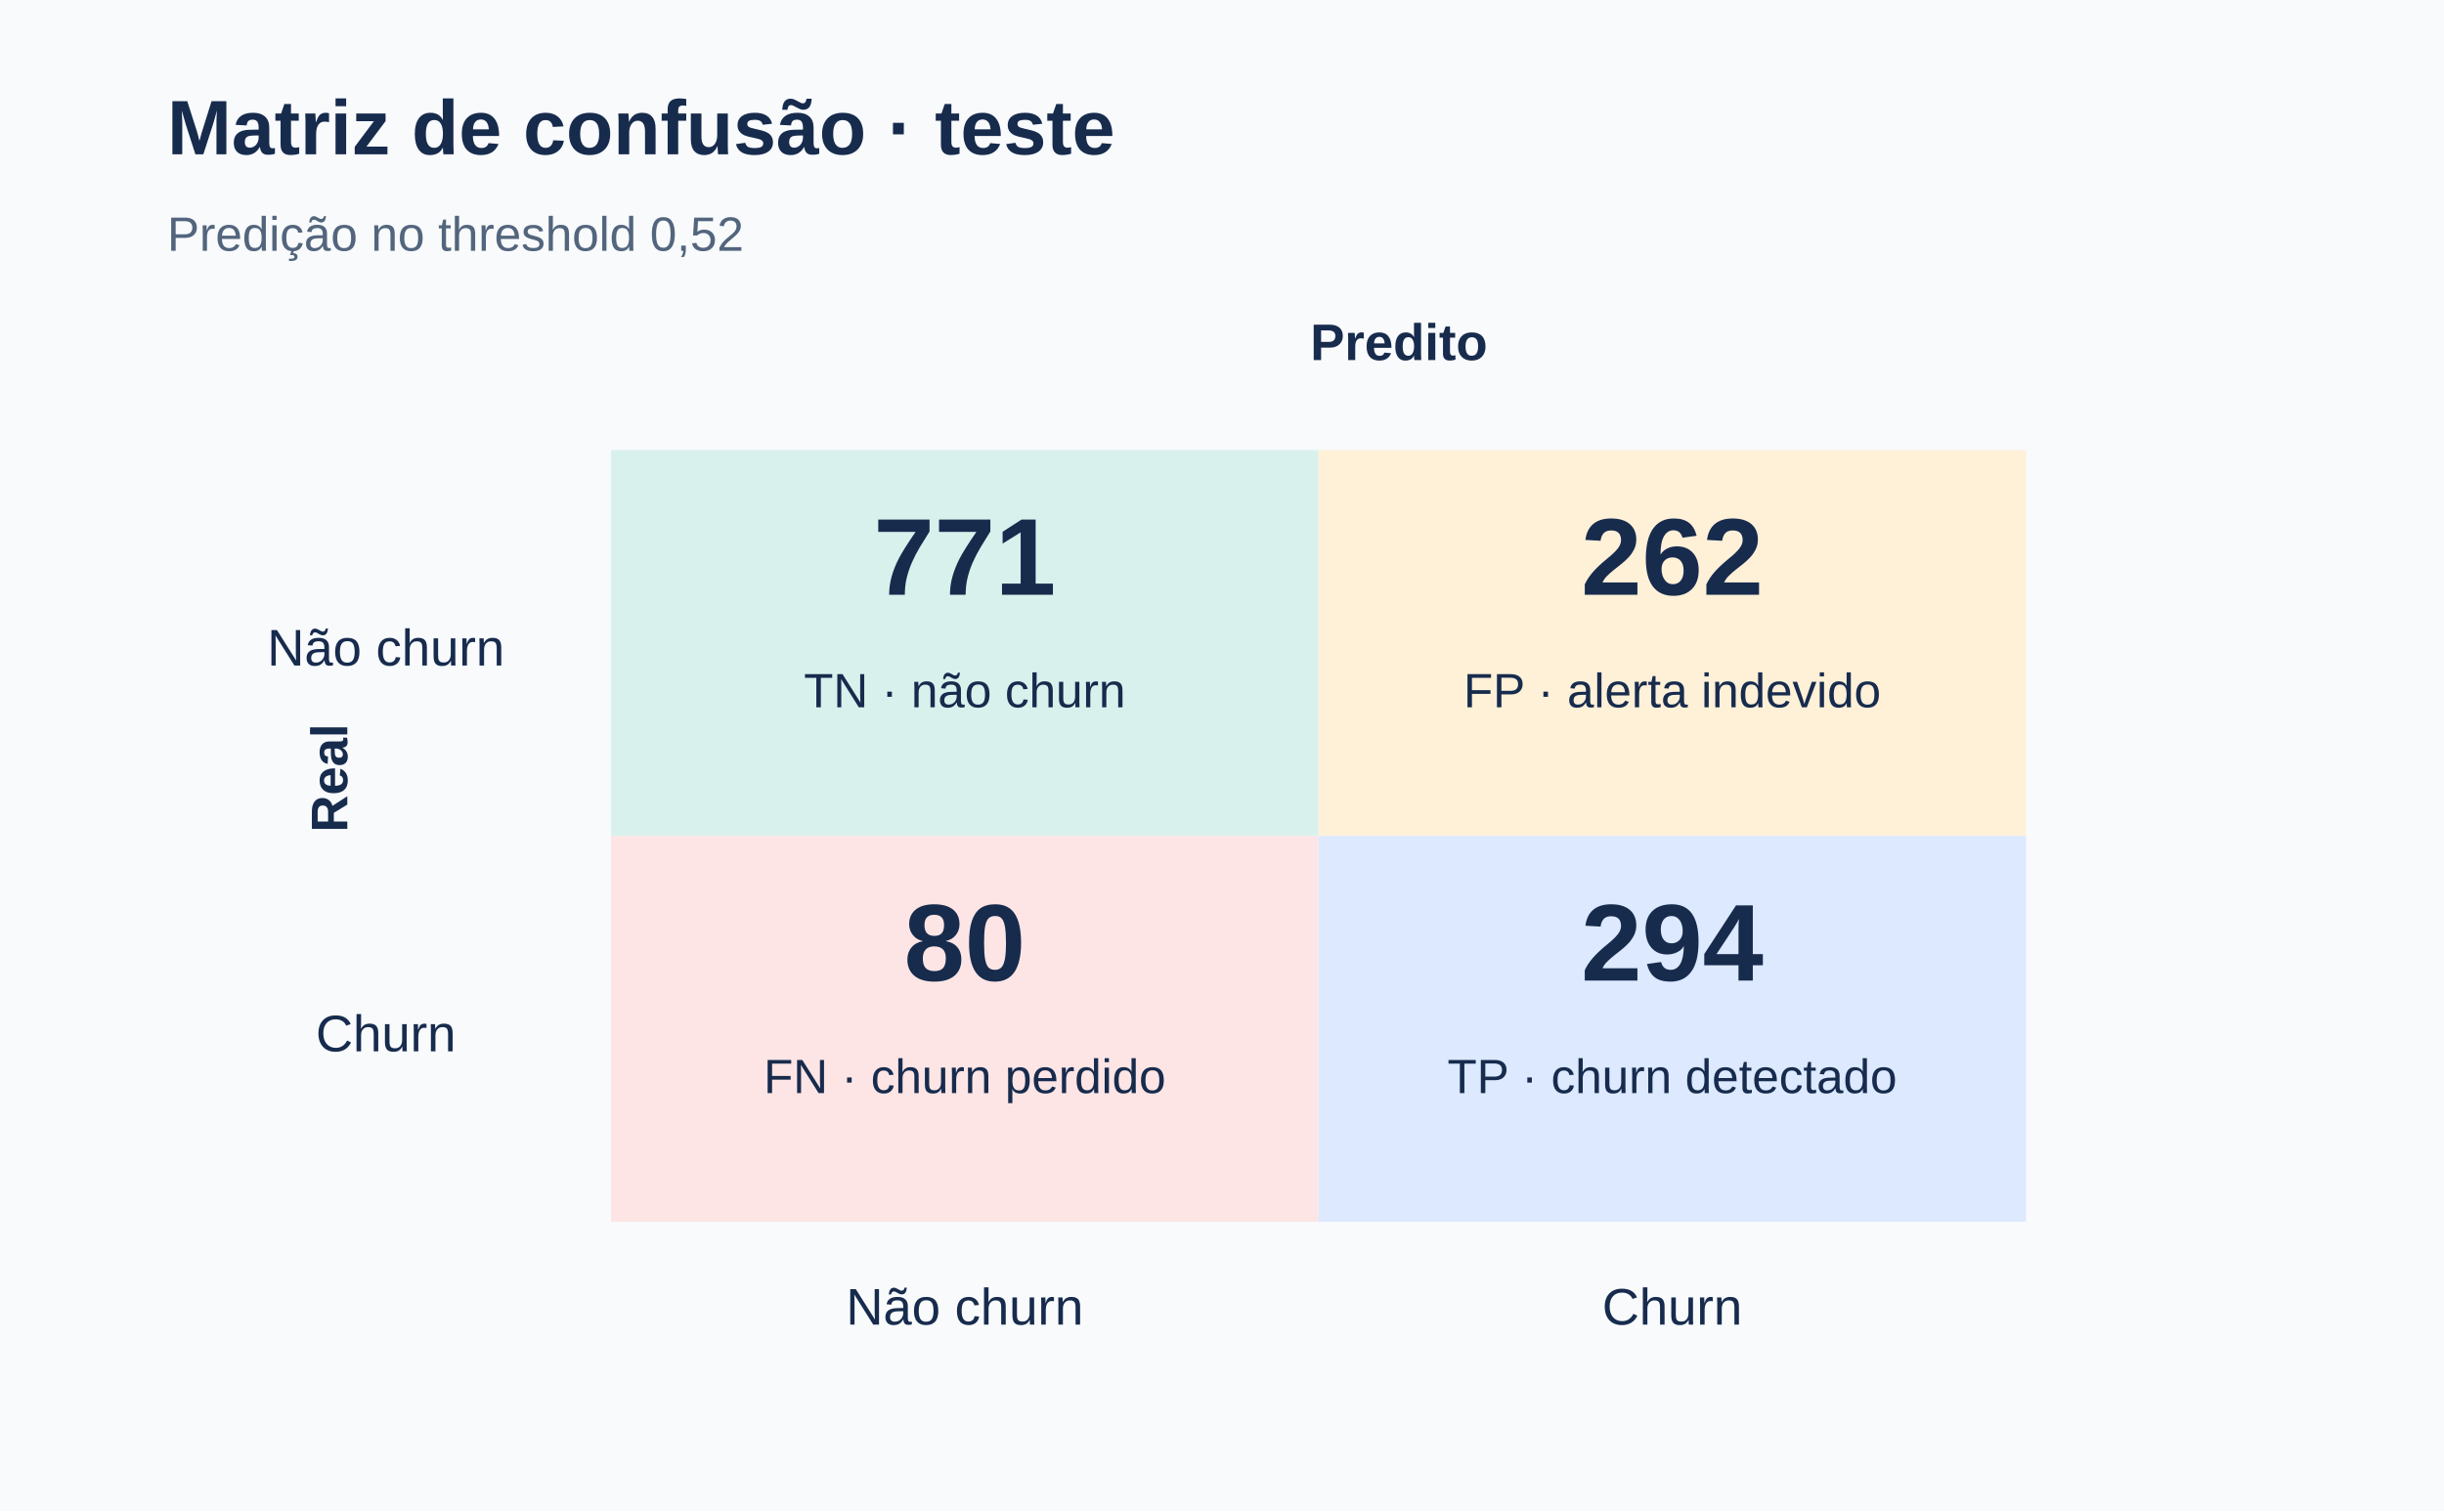
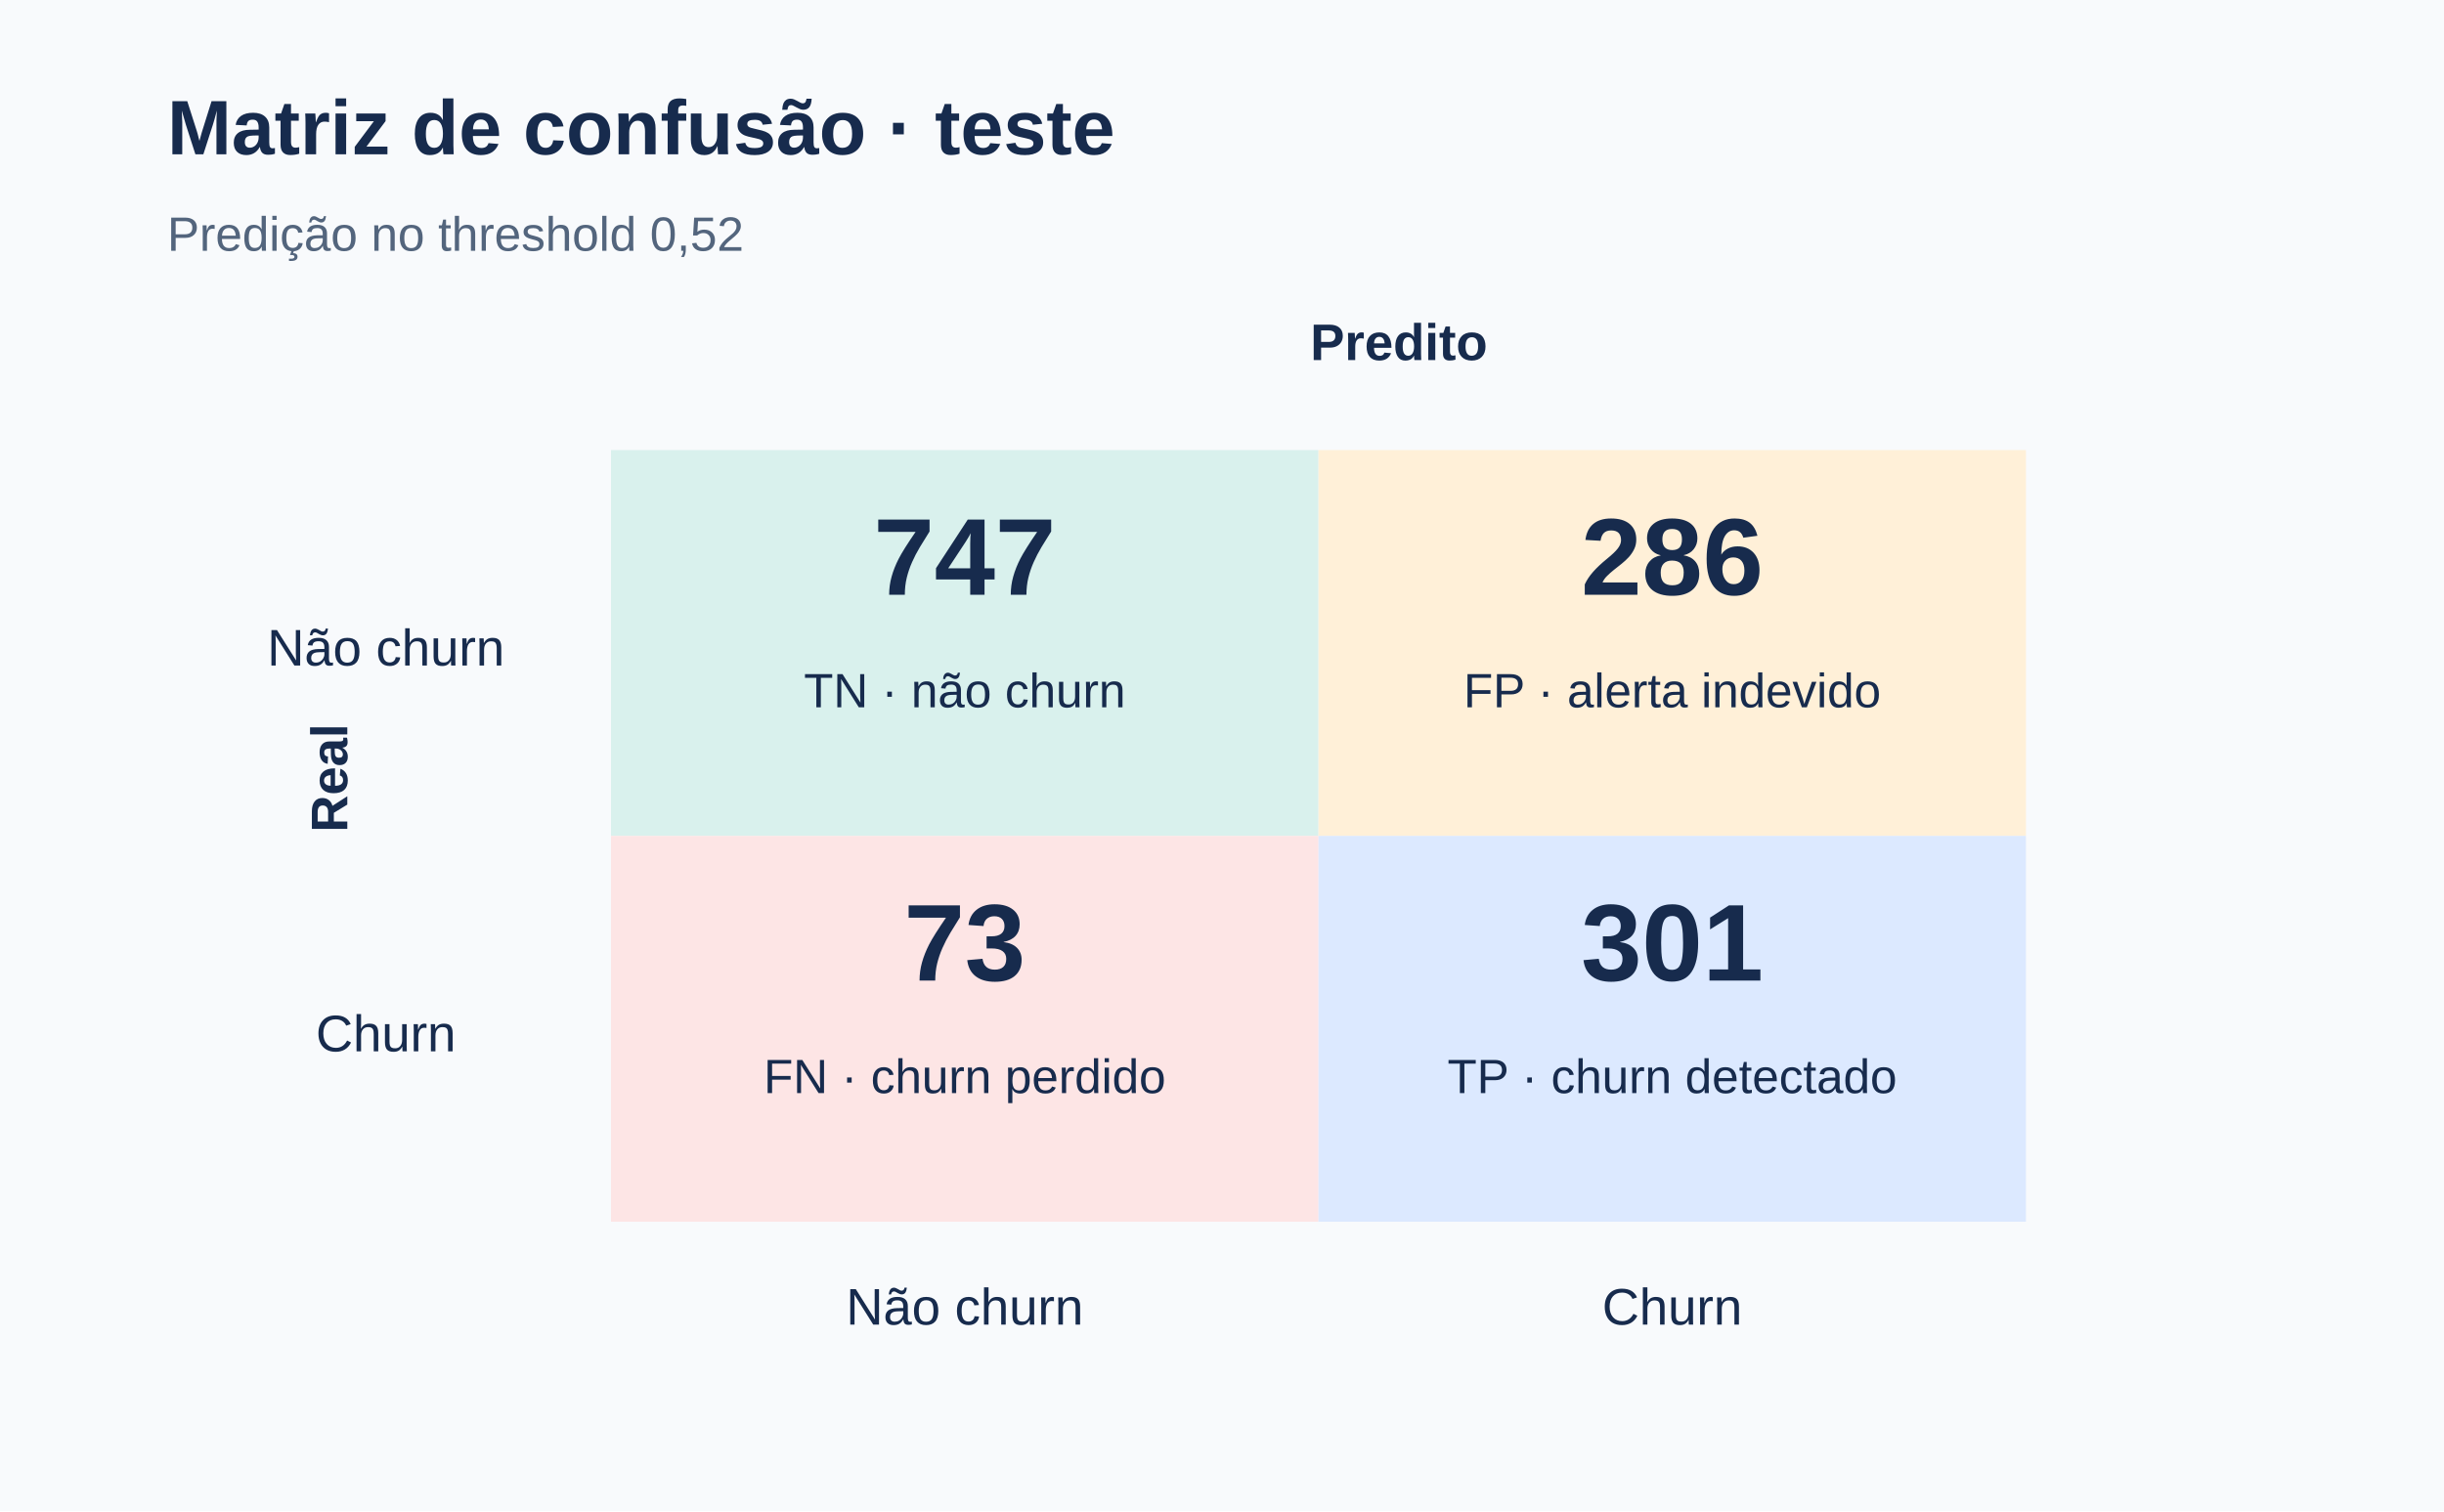
<svg xmlns="http://www.w3.org/2000/svg" viewBox="0 0 760 470" role="img" aria-labelledby="title desc">
  <rect width="760" height="470" fill="#f8fafc" />
  <text x="52" y="48" font-family="Arial,sans-serif" font-size="24" font-weight="700" fill="#172b4d">Matriz de confusão · teste</text>
  <text x="52" y="78" font-family="Arial,sans-serif" font-size="15" fill="#53657d">Predição no threshold 0,52</text>
  <text x="435" y="112" text-anchor="middle" font-family="Arial,sans-serif" font-size="16" font-weight="700" fill="#172b4d">Predito</text>
  <text x="108" y="242" transform="rotate(-90 108 242)" text-anchor="middle" font-family="Arial,sans-serif" font-size="16" font-weight="700" fill="#172b4d">Real</text>
  <rect x="190" y="140" width="220" height="120" fill="#d9f1ed" />
  <rect x="410" y="140" width="220" height="120" fill="#fff0d8" />
  <rect x="190" y="260" width="220" height="120" fill="#fde5e5" />
  <rect x="410" y="260" width="220" height="120" fill="#dce9ff" />
  <g font-family="Arial,sans-serif" text-anchor="middle" fill="#172b4d">
-     <text x="300" y="185" font-size="34" font-weight="700">771</text>
-     <text x="520" y="185" font-size="34" font-weight="700">262</text>
-     <text x="300" y="305" font-size="34" font-weight="700">80</text>
-     <text x="520" y="305" font-size="34" font-weight="700">294</text>
+     <text x="300" y="185" font-size="34" font-weight="700">747</text>
+     <text x="520" y="185" font-size="34" font-weight="700">286</text>
+     <text x="300" y="305" font-size="34" font-weight="700">73</text>
+     <text x="520" y="305" font-size="34" font-weight="700">301</text>
    <text x="300" y="220" font-size="15">TN · não churn</text>
    <text x="520" y="220" font-size="15">FP · alerta indevido</text>
    <text x="300" y="340" font-size="15">FN · churn perdido</text>
    <text x="520" y="340" font-size="15">TP · churn detectado</text>
    <text x="300" y="412" font-size="16">Não churn</text>
    <text x="520" y="412" font-size="16">Churn</text>
    <text x="120" y="207" font-size="16">Não churn</text>
    <text x="120" y="327" font-size="16">Churn</text>
  </g>
</svg>
